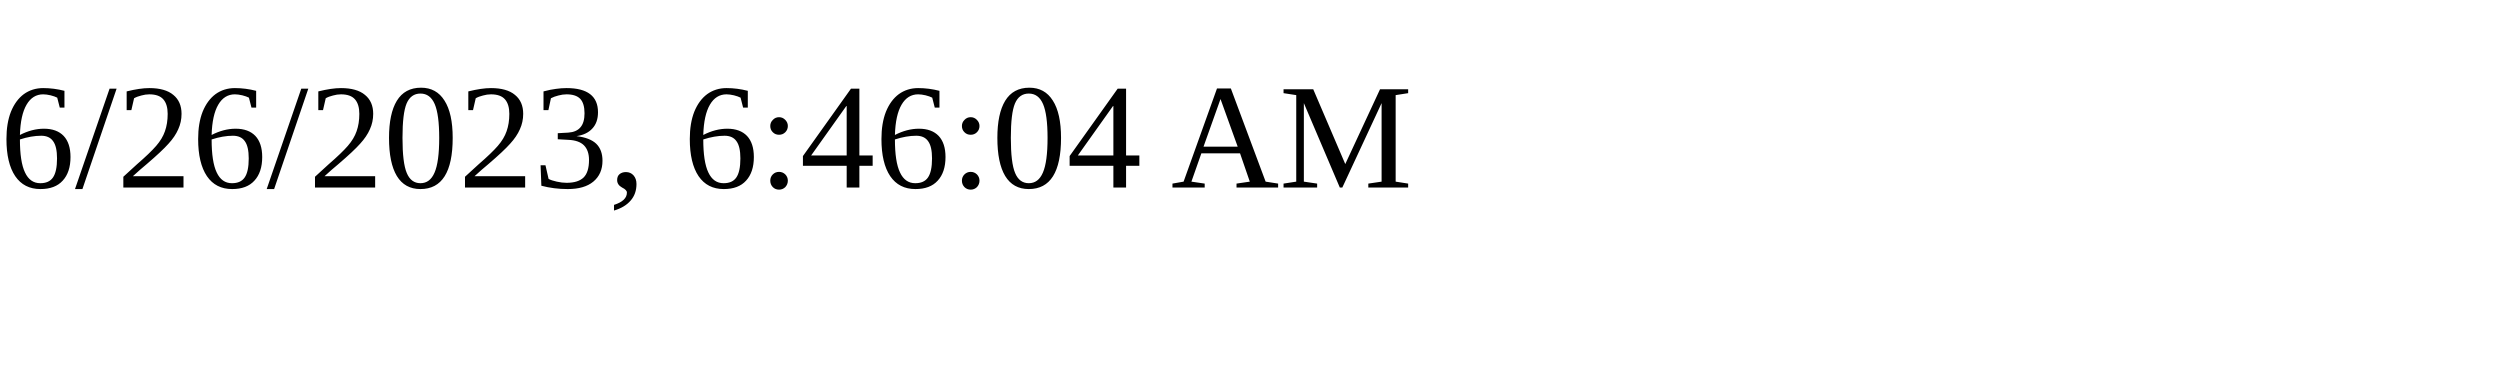
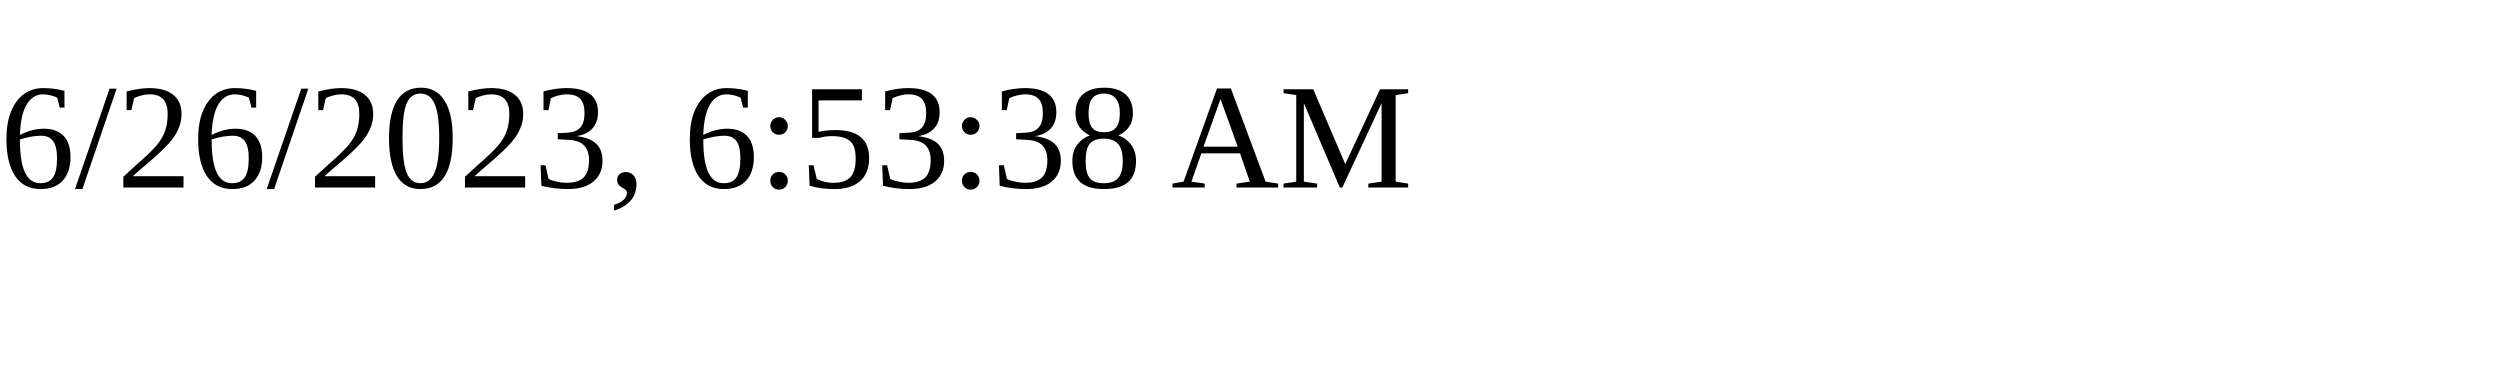
<svg xmlns="http://www.w3.org/2000/svg" height="30" width="200">
-   <text x="0" y="15">6/26/2023, 6:46:04 AM</text>
+   <text x="0" y="15">6/26/2023, 6:53:38 AM</text>
</svg>
